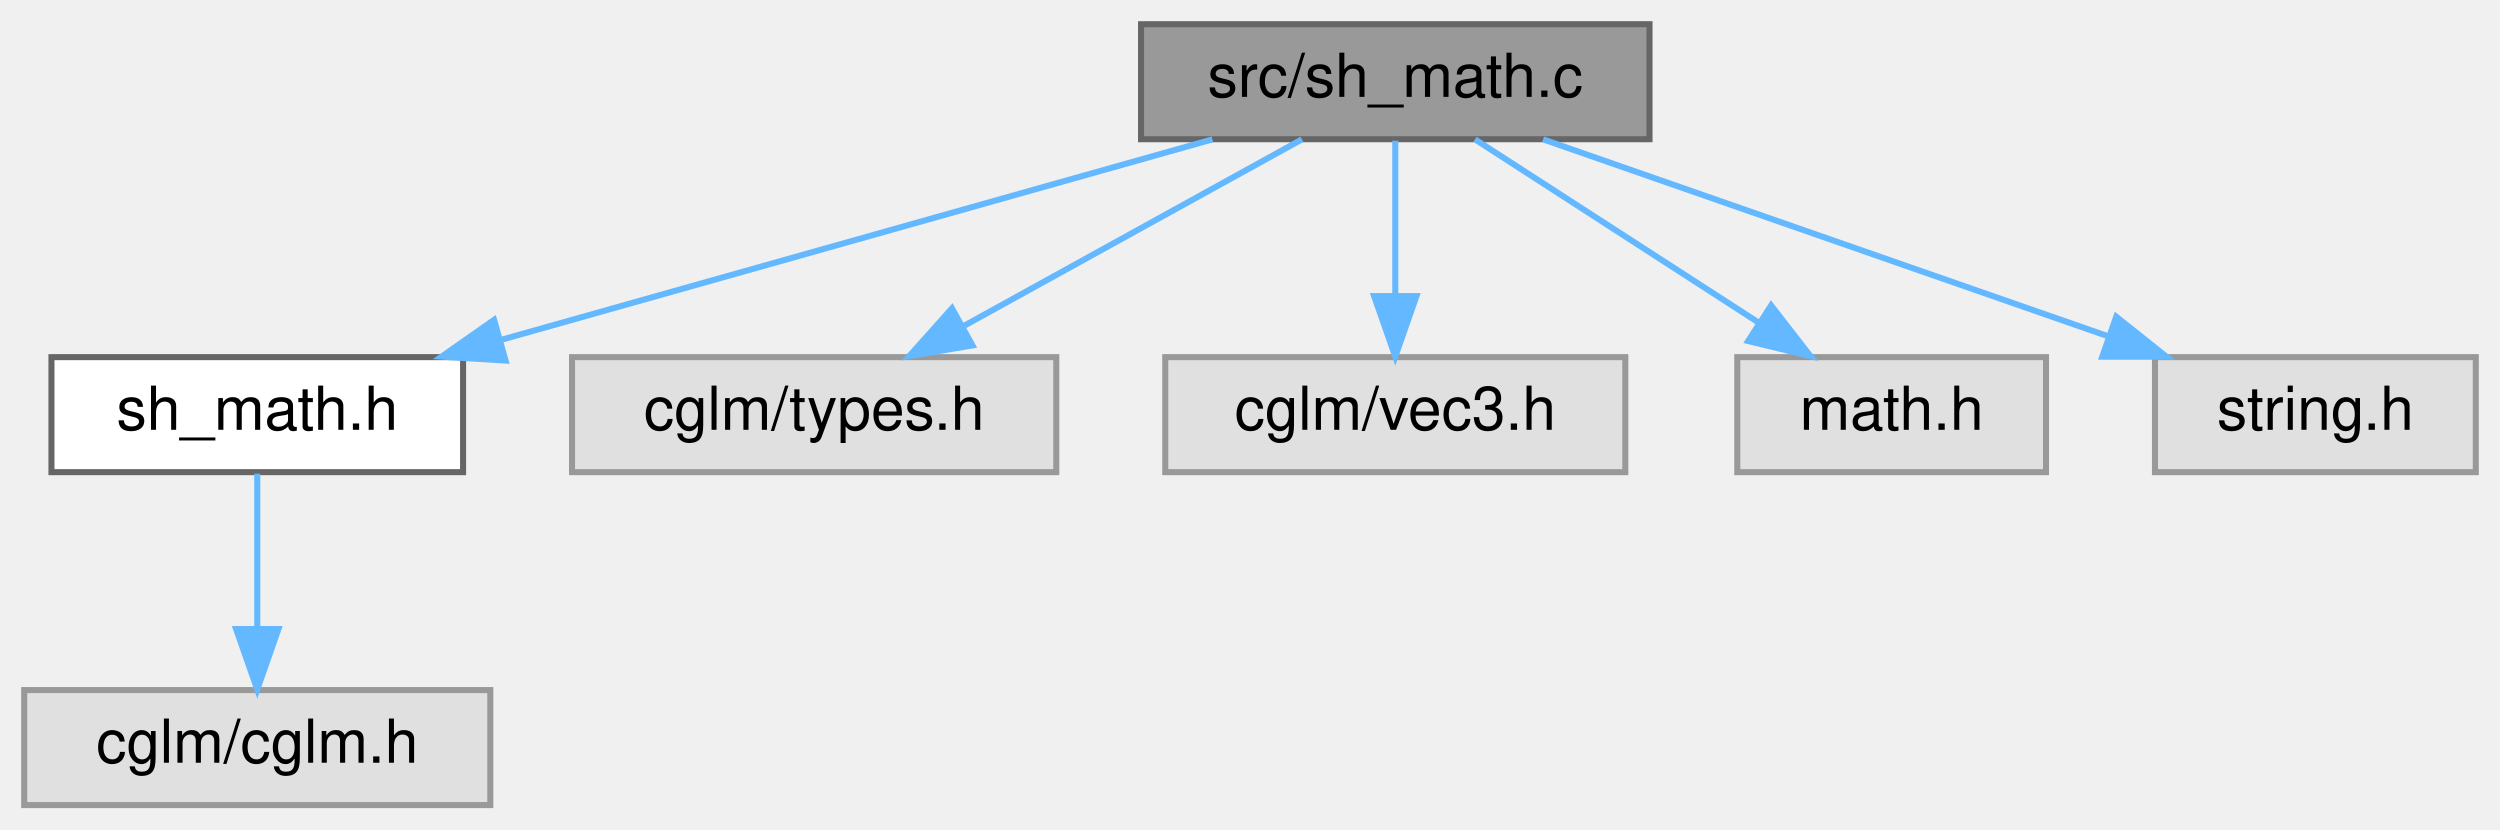
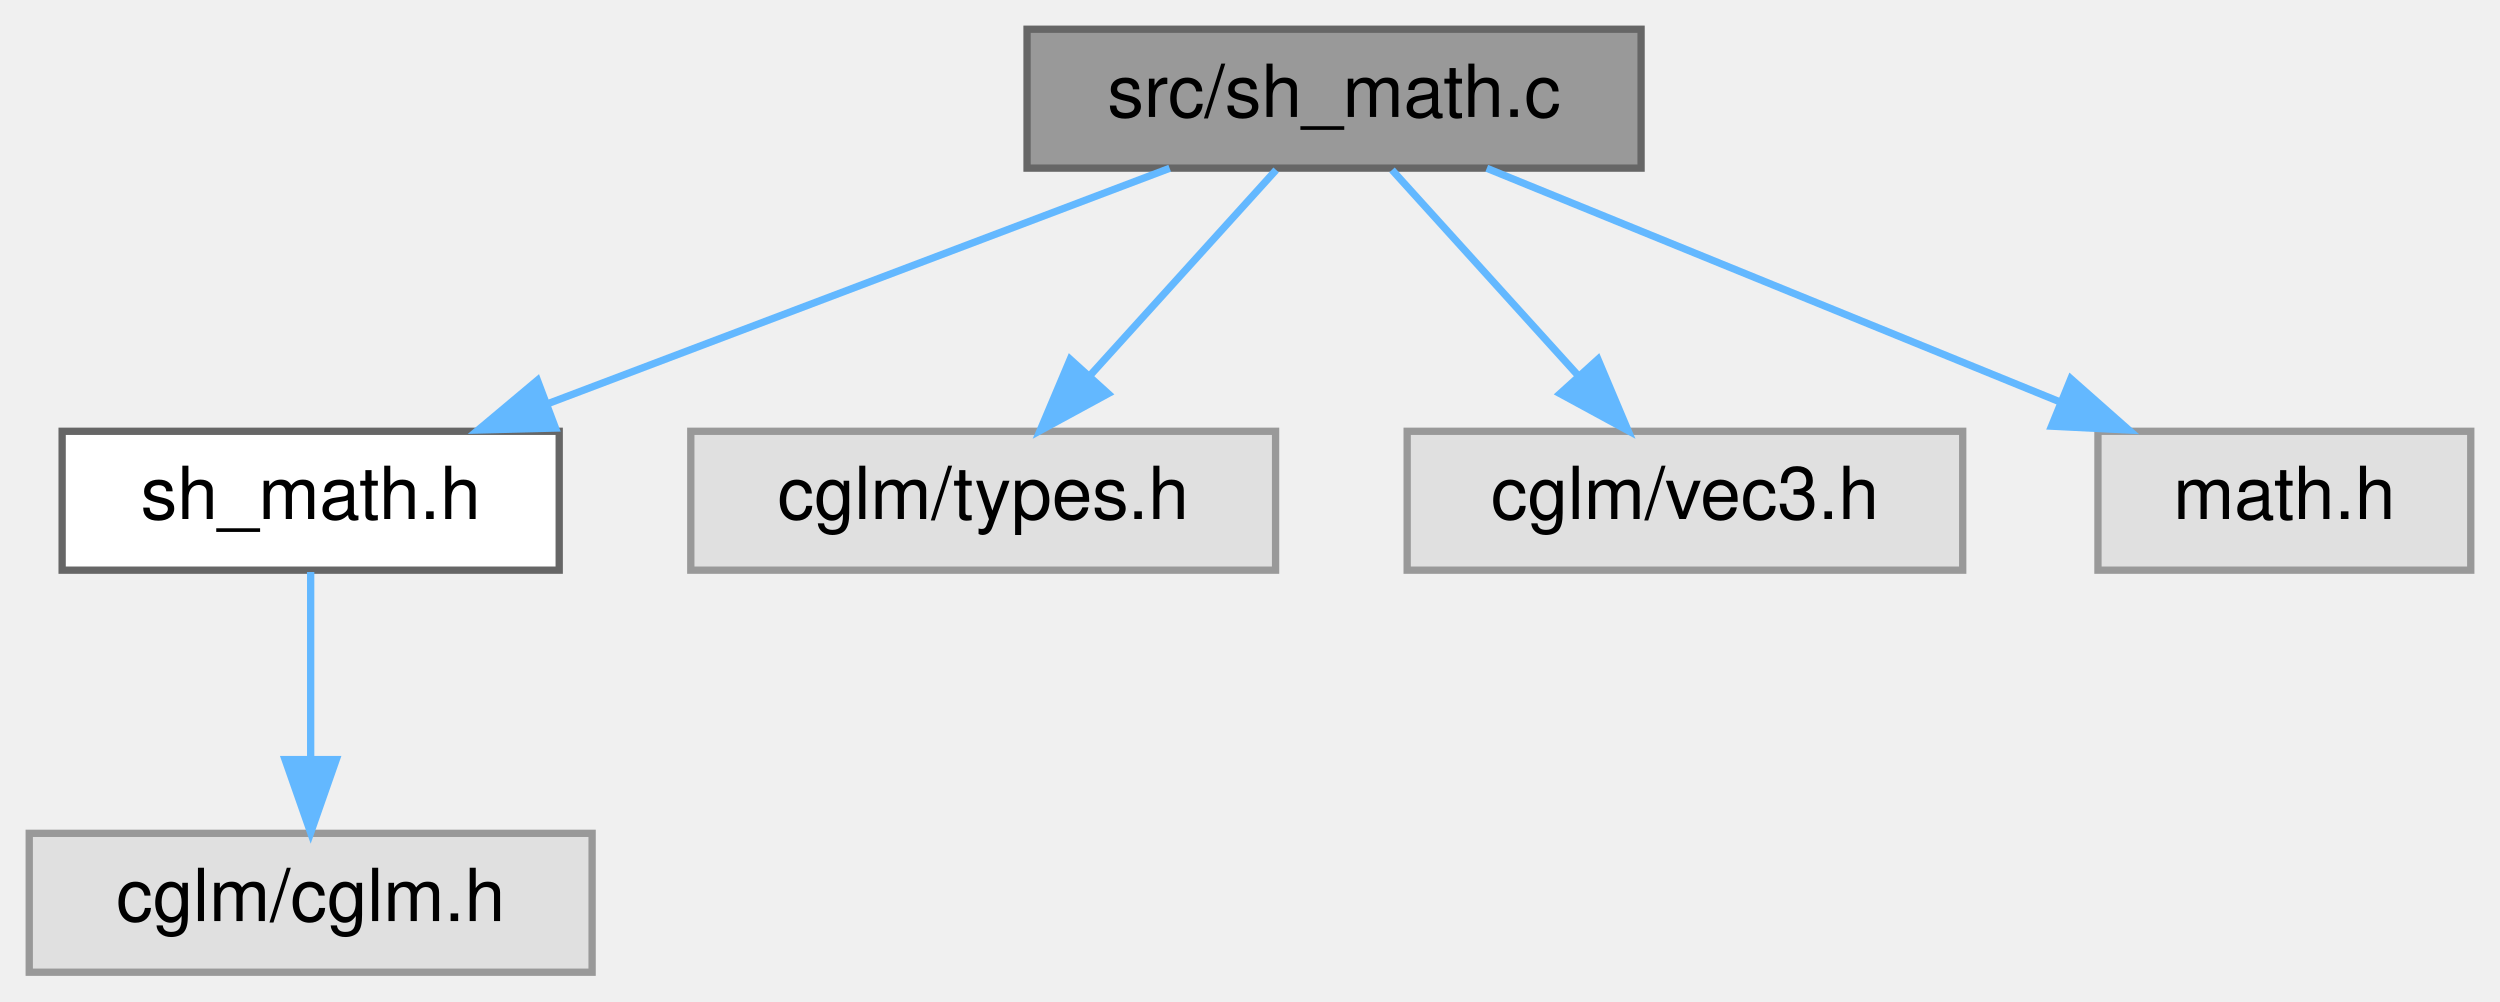
- <svg xmlns="http://www.w3.org/2000/svg" xmlns:xlink="http://www.w3.org/1999/xlink" width="413pt" height="137pt" viewBox="0.00 0.00 413.00 137.00">
+ <svg xmlns="http://www.w3.org/2000/svg" xmlns:xlink="http://www.w3.org/1999/xlink" width="342pt" height="137pt" viewBox="0.00 0.00 342.00 137.00">
  <g id="graph0" class="graph" transform="scale(1 1) rotate(0) translate(4 133)">
    <g id="Node000001" class="node">
      <g id="a_Node000001">
        <a xlink:title=" ">
-           <polygon fill="#999999" stroke="#666666" points="268.5,-129 184.5,-129 184.5,-110 268.5,-110 268.5,-129" />
-           <text text-anchor="middle" x="226.5" y="-117" font-family="Helvetica,sans-Serif" font-size="10.00">src/sh_math.c</text>
+           <polygon fill="#999999" stroke="#666666" points="220.5,-129 136.5,-129 136.5,-110 220.5,-110 220.5,-129" />
+           <text text-anchor="middle" x="178.5" y="-117" font-family="Helvetica,sans-Serif" font-size="10.00">src/sh_math.c</text>
        </a>
      </g>
    </g>
    <g id="Node000002" class="node">
      <g id="a_Node000002">
        <a xlink:href="sh__math_8h.html" target="_top" xlink:title=" ">
          <polygon fill="white" stroke="#666666" points="72.5,-74 4.5,-74 4.5,-55 72.5,-55 72.5,-74" />
          <text text-anchor="middle" x="38.5" y="-62" font-family="Helvetica,sans-Serif" font-size="10.00">sh_math.h</text>
        </a>
      </g>
    </g>
    <g id="edge1_Node000001_Node000002" class="edge">
      <g id="a_edge1_Node000001_Node000002">
        <a xlink:title=" ">
-           <path fill="none" stroke="#63b8ff" d="M196.29,-109.98C164.46,-101.01 114.14,-86.82 78.9,-76.89" />
-           <polygon fill="#63b8ff" stroke="#63b8ff" points="79.52,-73.43 68.94,-74.08 77.62,-80.16 79.52,-73.43" />
+           <path fill="none" stroke="#63b8ff" d="M156.01,-109.98C132.98,-101.27 96.96,-87.63 70.87,-77.75" />
+           <polygon fill="#63b8ff" stroke="#63b8ff" points="71.99,-74.44 61.4,-74.17 69.52,-80.98 71.99,-74.44" />
        </a>
      </g>
    </g>
    <g id="Node000004" class="node">
      <g id="a_Node000004">
        <a xlink:title=" ">
          <polygon fill="#e0e0e0" stroke="#999999" points="170.5,-74 90.5,-74 90.5,-55 170.5,-55 170.5,-74" />
          <text text-anchor="middle" x="130.5" y="-62" font-family="Helvetica,sans-Serif" font-size="10.00">cglm/types.h</text>
        </a>
      </g>
    </g>
    <g id="edge3_Node000001_Node000004" class="edge">
      <g id="a_edge3_Node000001_Node000004">
        <a xlink:title=" ">
-           <path fill="none" stroke="#63b8ff" d="M211.08,-109.98C196.05,-101.69 172.96,-88.94 155.34,-79.22" />
-           <polygon fill="#63b8ff" stroke="#63b8ff" points="156.65,-75.94 146.2,-74.17 153.27,-82.07 156.65,-75.94" />
+           <path fill="none" stroke="#63b8ff" d="M170.57,-109.75C163.65,-102.11 153.43,-90.82 145.05,-81.56" />
+           <polygon fill="#63b8ff" stroke="#63b8ff" points="147.59,-79.15 138.28,-74.09 142.4,-83.85 147.59,-79.15" />
        </a>
      </g>
    </g>
    <g id="Node000005" class="node">
      <g id="a_Node000005">
        <a xlink:title=" ">
          <polygon fill="#e0e0e0" stroke="#999999" points="264.5,-74 188.5,-74 188.5,-55 264.5,-55 264.5,-74" />
          <text text-anchor="middle" x="226.5" y="-62" font-family="Helvetica,sans-Serif" font-size="10.00">cglm/vec3.h</text>
        </a>
      </g>
    </g>
    <g id="edge4_Node000001_Node000005" class="edge">
      <g id="a_edge4_Node000001_Node000005">
        <a xlink:title=" ">
-           <path fill="none" stroke="#63b8ff" d="M226.5,-109.75C226.5,-102.8 226.5,-92.85 226.5,-84.13" />
-           <polygon fill="#63b8ff" stroke="#63b8ff" points="230,-84.09 226.5,-74.09 223,-84.09 230,-84.09" />
+           <path fill="none" stroke="#63b8ff" d="M186.43,-109.75C193.35,-102.11 203.57,-90.82 211.95,-81.56" />
+           <polygon fill="#63b8ff" stroke="#63b8ff" points="214.6,-83.85 218.72,-74.09 209.41,-79.15 214.6,-83.85" />
        </a>
      </g>
    </g>
    <g id="Node000006" class="node">
      <g id="a_Node000006">
        <a xlink:title=" ">
          <polygon fill="#e0e0e0" stroke="#999999" points="334,-74 283,-74 283,-55 334,-55 334,-74" />
          <text text-anchor="middle" x="308.5" y="-62" font-family="Helvetica,sans-Serif" font-size="10.00">math.h</text>
        </a>
      </g>
    </g>
    <g id="edge5_Node000001_Node000006" class="edge">
      <g id="a_edge5_Node000001_Node000006">
        <a xlink:title=" ">
-           <path fill="none" stroke="#63b8ff" d="M239.67,-109.98C252.27,-101.84 271.5,-89.41 286.44,-79.76" />
-           <polygon fill="#63b8ff" stroke="#63b8ff" points="288.59,-82.54 295.09,-74.17 284.79,-76.66 288.59,-82.54" />
-         </a>
-       </g>
-     </g>
-     <g id="Node000007" class="node">
-       <g id="a_Node000007">
-         <a xlink:title=" ">
-           <polygon fill="#e0e0e0" stroke="#999999" points="405,-74 352,-74 352,-55 405,-55 405,-74" />
-           <text text-anchor="middle" x="378.5" y="-62" font-family="Helvetica,sans-Serif" font-size="10.00">string.h</text>
-         </a>
-       </g>
-     </g>
-     <g id="edge6_Node000001_Node000007" class="edge">
-       <g id="a_edge6_Node000001_Node000007">
-         <a xlink:title=" ">
-           <path fill="none" stroke="#63b8ff" d="M250.92,-109.98C276.22,-101.16 315.95,-87.31 344.36,-77.41" />
-           <polygon fill="#63b8ff" stroke="#63b8ff" points="345.6,-80.68 353.89,-74.08 343.29,-74.07 345.6,-80.68" />
+           <path fill="none" stroke="#63b8ff" d="M199.39,-109.98C220.58,-101.34 253.63,-87.87 277.8,-78.02" />
+           <polygon fill="#63b8ff" stroke="#63b8ff" points="279.29,-81.19 287.23,-74.17 276.65,-74.7 279.29,-81.19" />
        </a>
      </g>
    </g>
    <g id="Node000003" class="node">
      <g id="a_Node000003">
        <a xlink:title=" ">
          <polygon fill="#e0e0e0" stroke="#999999" points="77,-19 0,-19 0,0 77,0 77,-19" />
          <text text-anchor="middle" x="38.5" y="-7" font-family="Helvetica,sans-Serif" font-size="10.00">cglm/cglm.h</text>
        </a>
      </g>
    </g>
    <g id="edge2_Node000002_Node000003" class="edge">
      <g id="a_edge2_Node000002_Node000003">
        <a xlink:title=" ">
          <path fill="none" stroke="#63b8ff" d="M38.5,-54.75C38.5,-47.8 38.5,-37.85 38.5,-29.13" />
          <polygon fill="#63b8ff" stroke="#63b8ff" points="42,-29.09 38.5,-19.09 35,-29.09 42,-29.09" />
        </a>
      </g>
    </g>
  </g>
</svg>
